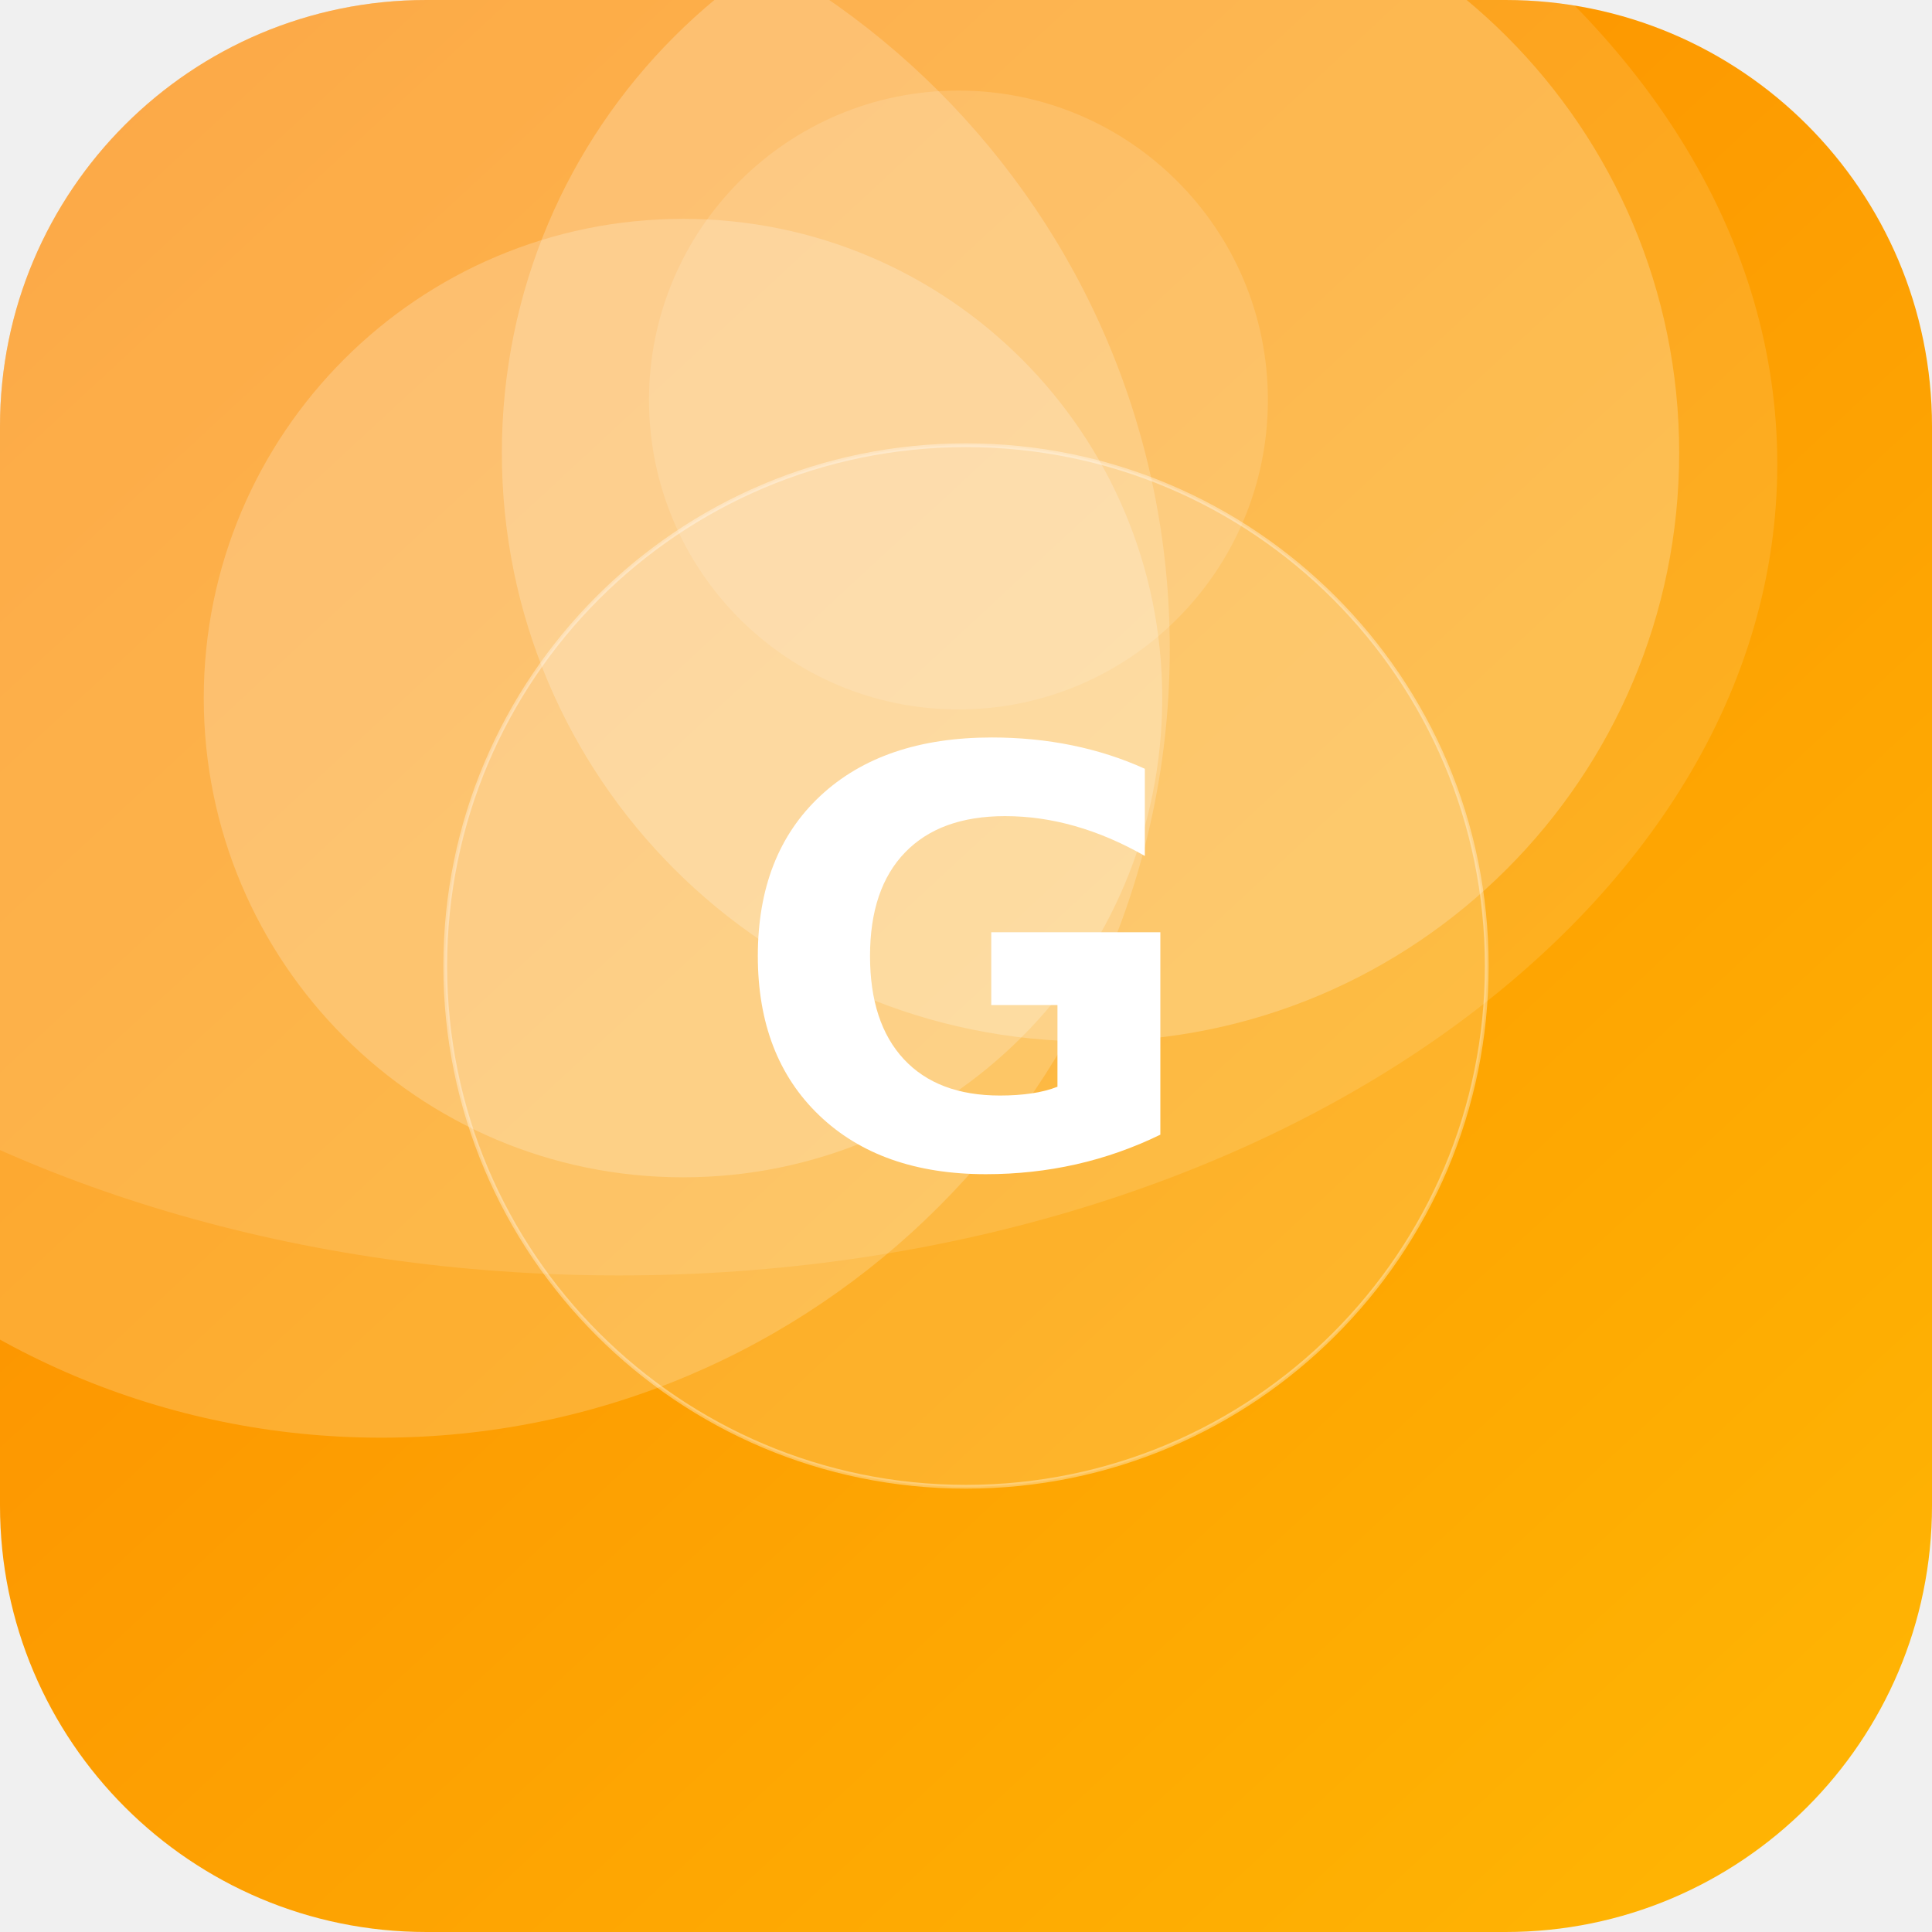
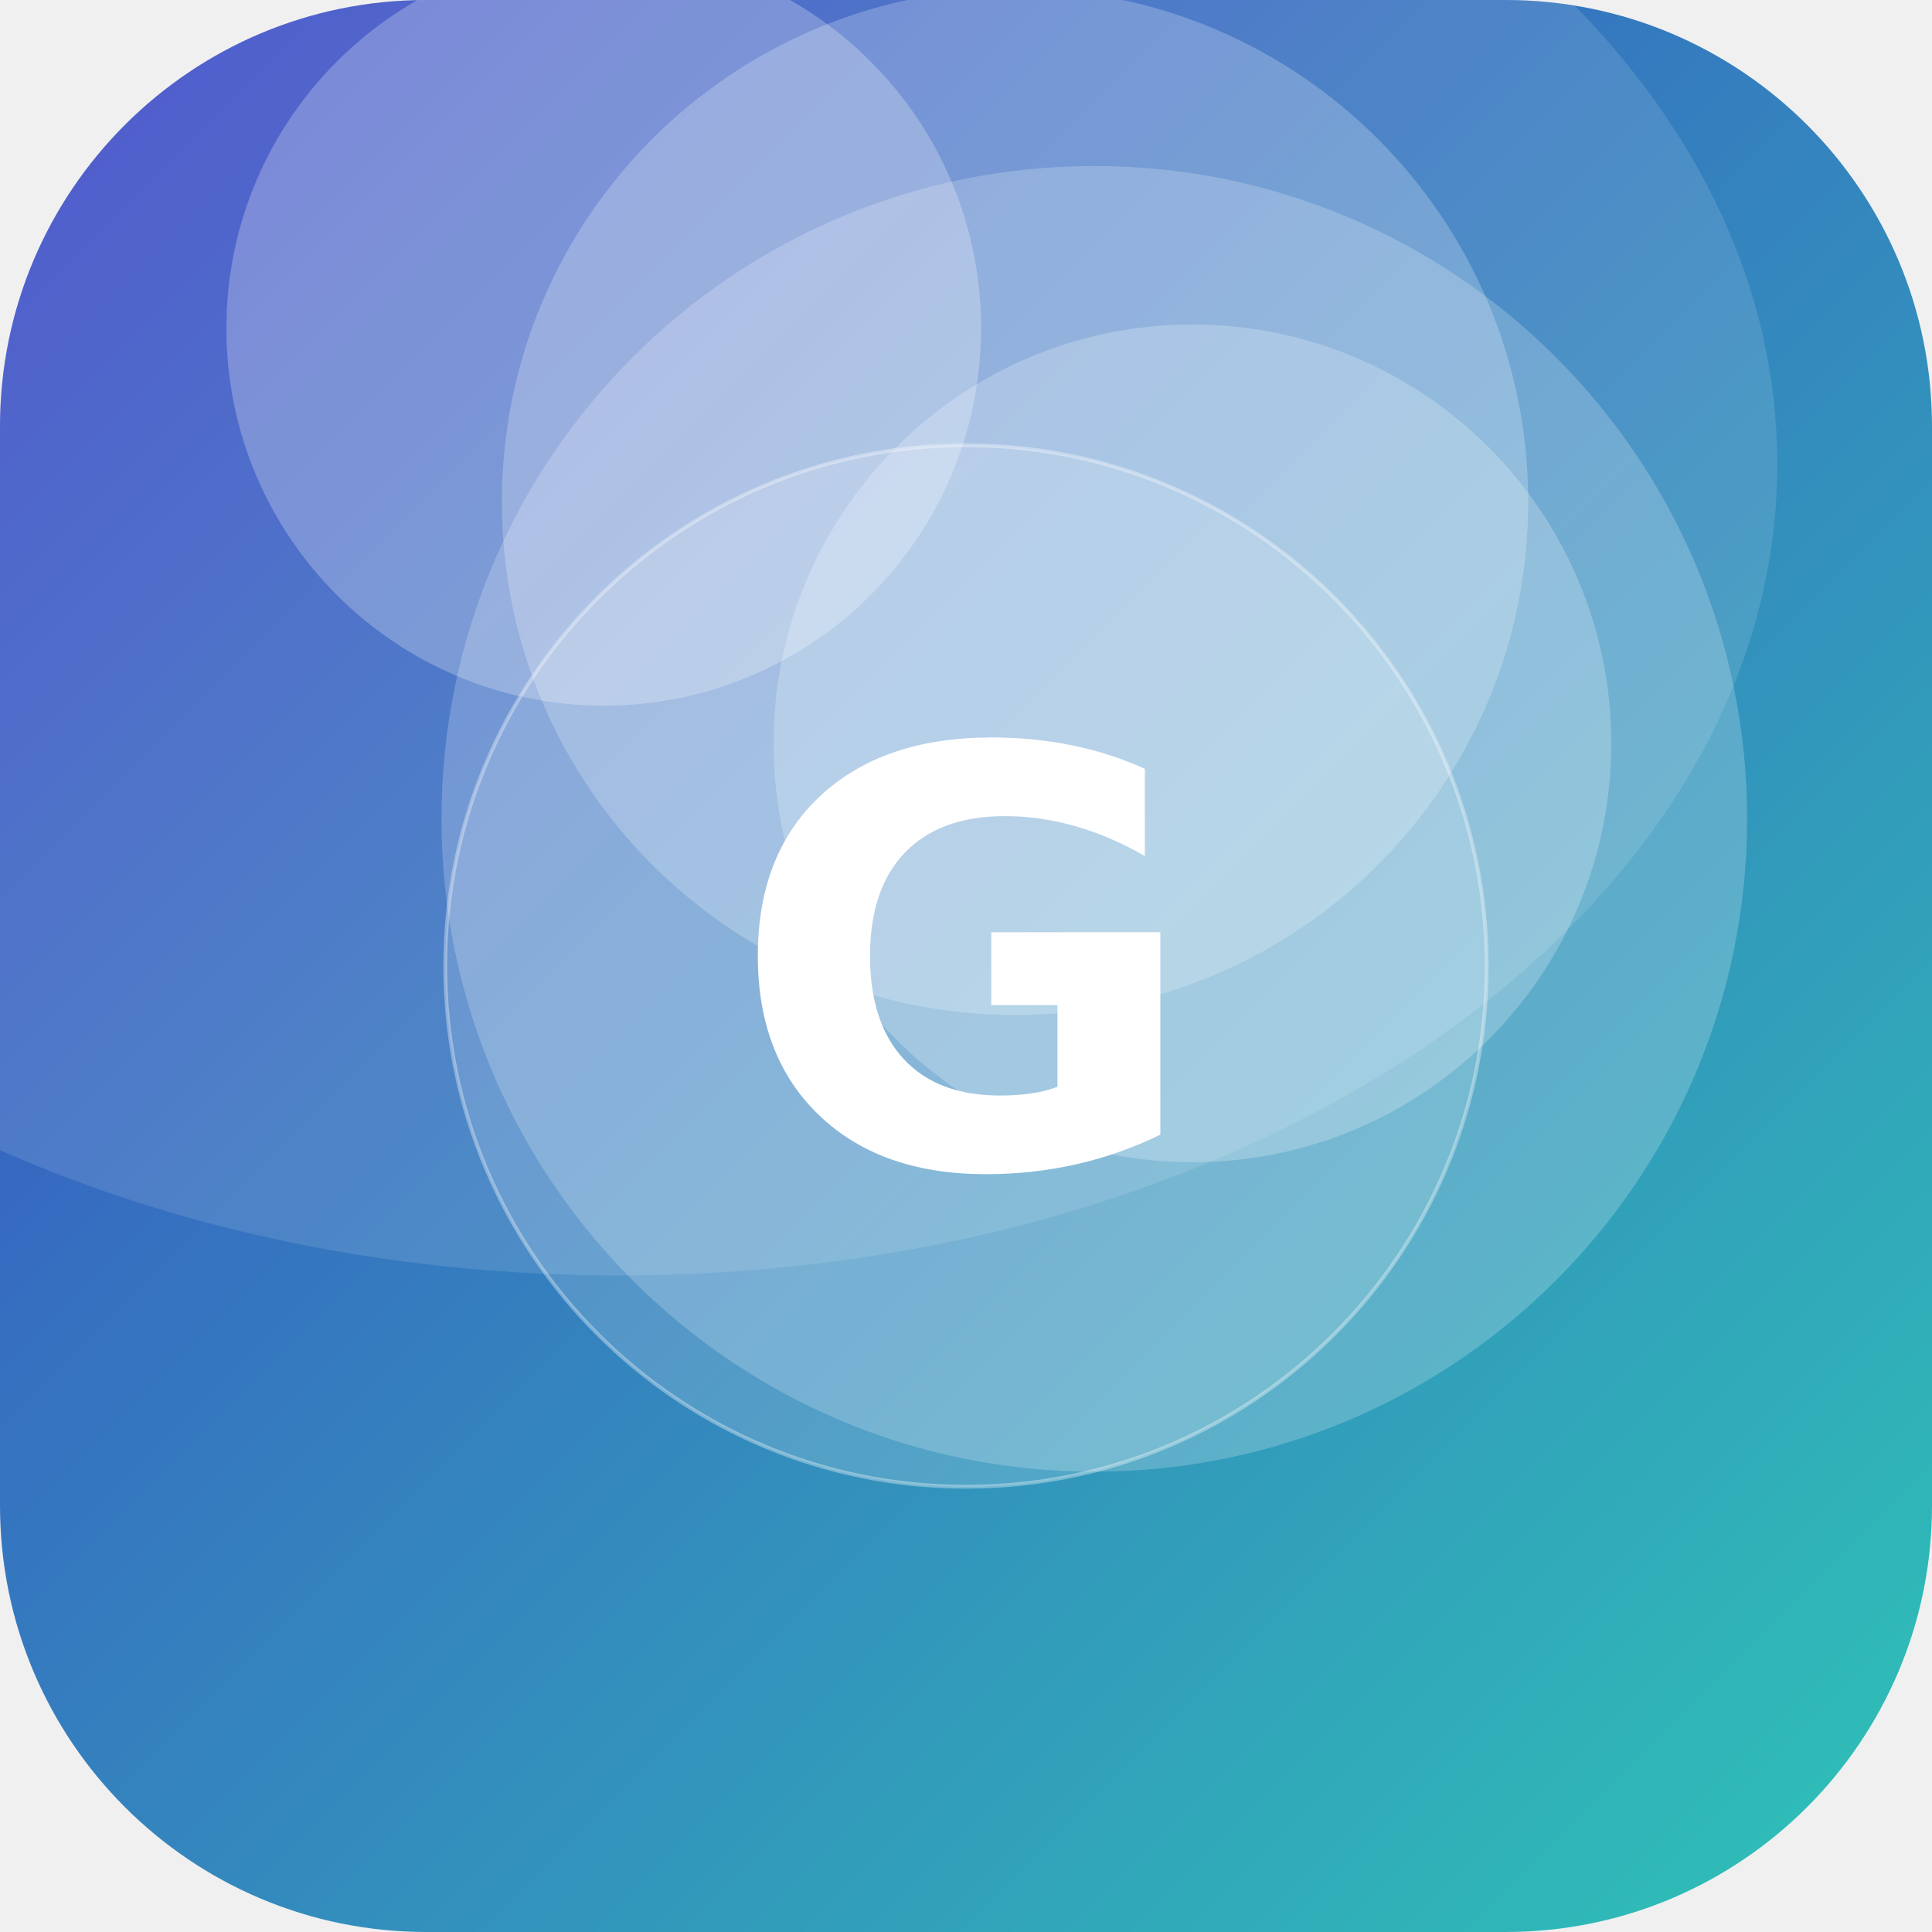
<svg xmlns="http://www.w3.org/2000/svg" width="512" height="512" viewBox="0 0 512 512">
  <defs>
-     <linearGradient id="g" x1="0" y1="0" x2="1" y2="1" gradientTransform="rotate(182 0.5 0.5)">
-       <stop offset="0" stop-color="#FFB703" />
-       <stop offset="1" stop-color="#FB8500" />
+     <linearGradient id="g" x1="0" y1="0" x2="1" y2="1" gradientTransform="rotate(180 0.5 0.5)">
+       <stop offset="0" stop-color="#2EC4B6" />
+       <stop offset="1" stop-color="#3A41C6" />
    </linearGradient>
    <clipPath id="c">
      <rect width="512" height="512" rx="113" />
    </clipPath>
  </defs>
  <g clip-path="url(#c)">
    <rect width="512" height="512" fill="url(#g)" />
-     <circle cx="289" cy="120" r="156" fill="#FFFFFF" fill-opacity="0.22" />
-     <circle cx="254" cy="106" r="82" fill="#FFFFFF" fill-opacity="0.13" />
-     <circle cx="101" cy="172" r="209" fill="#FFFFFF" fill-opacity="0.19" />
-     <circle cx="181" cy="185" r="127" fill="#FFFFFF" fill-opacity="0.21" />
+     <circle cx="316" cy="197" r="111" fill="#FFFFFF" fill-opacity="0.23" />
+     <circle cx="290" cy="217" r="173" fill="#FFFFFF" fill-opacity="0.21" />
+     <circle cx="160" cy="87" r="100" fill="#FFFFFF" fill-opacity="0.25" />
+     <circle cx="269" cy="133" r="136" fill="#FFFFFF" fill-opacity="0.23" />
    <ellipse cx="164" cy="123" rx="307" ry="215" fill="#FFFFFF" fill-opacity="0.12" />
    <circle cx="256" cy="256" r="138" fill="#FFFFFF" fill-opacity="0.16" stroke="#FFFFFF" stroke-opacity="0.35" />
    <text x="50%" y="50%" dy="53" text-anchor="middle" font-family="DejaVu Sans, Helvetica, Arial, sans-serif" font-weight="bold" font-size="153" fill="#FFFFFF">G</text>
  </g>
</svg>
